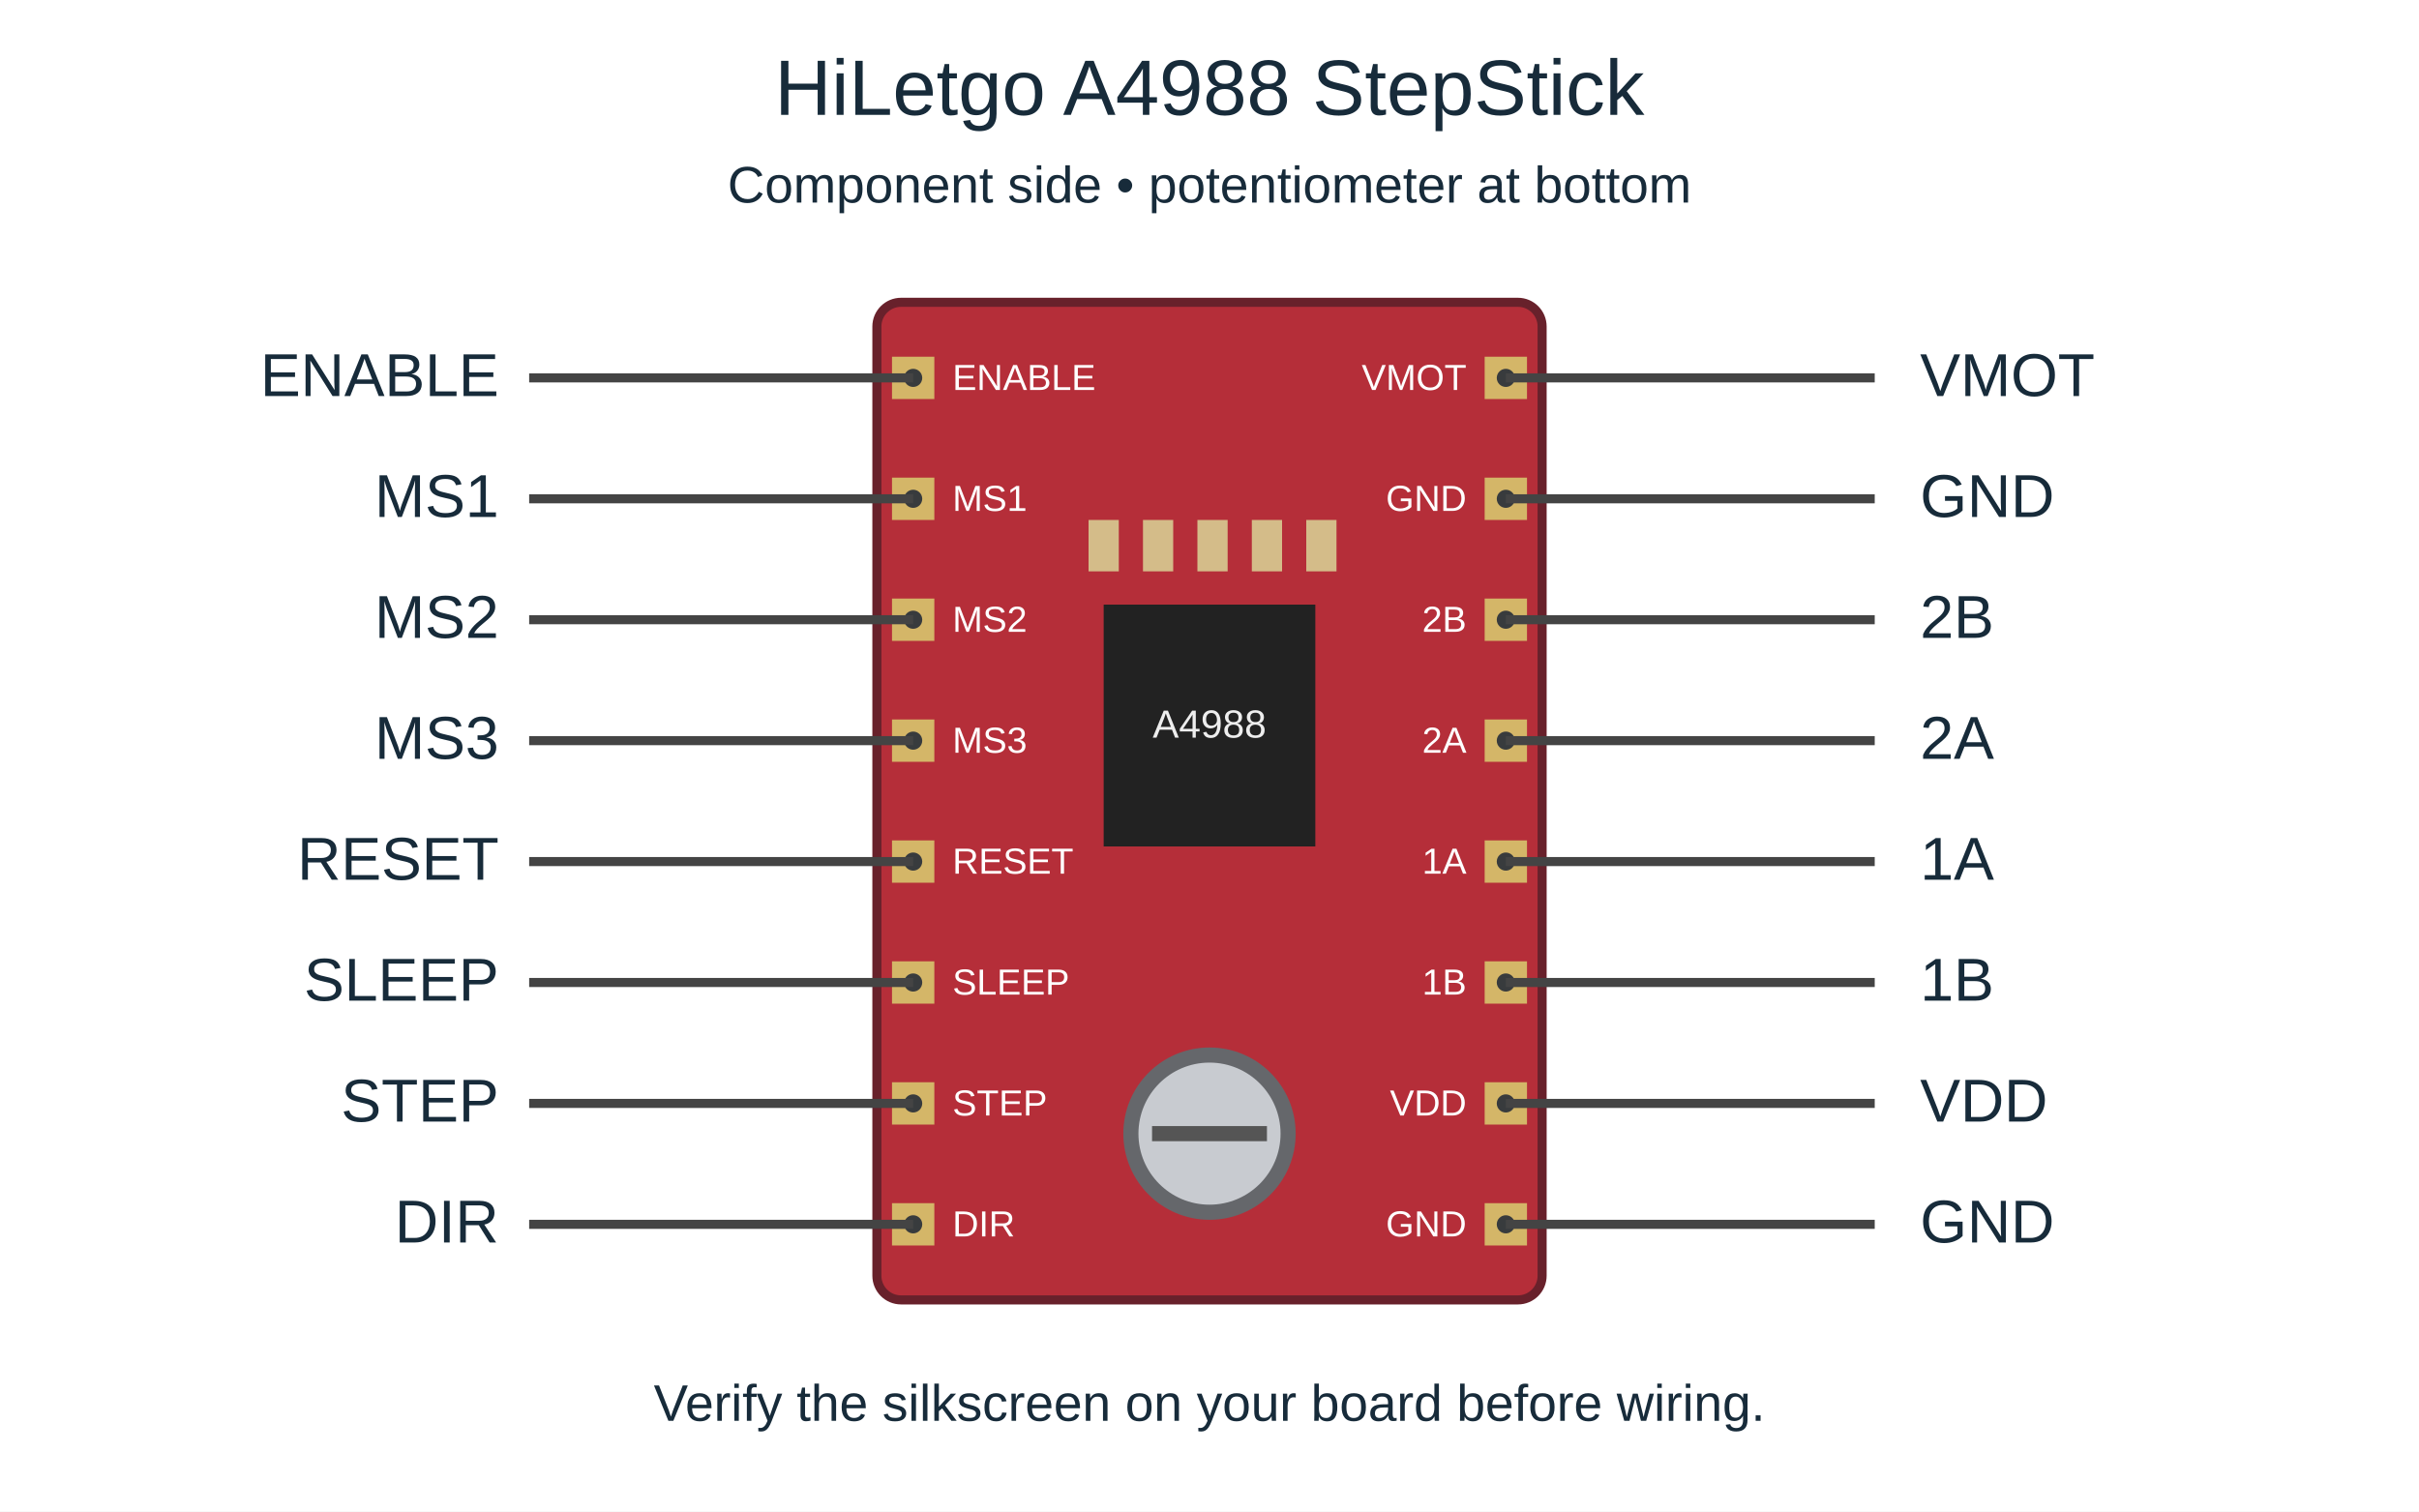
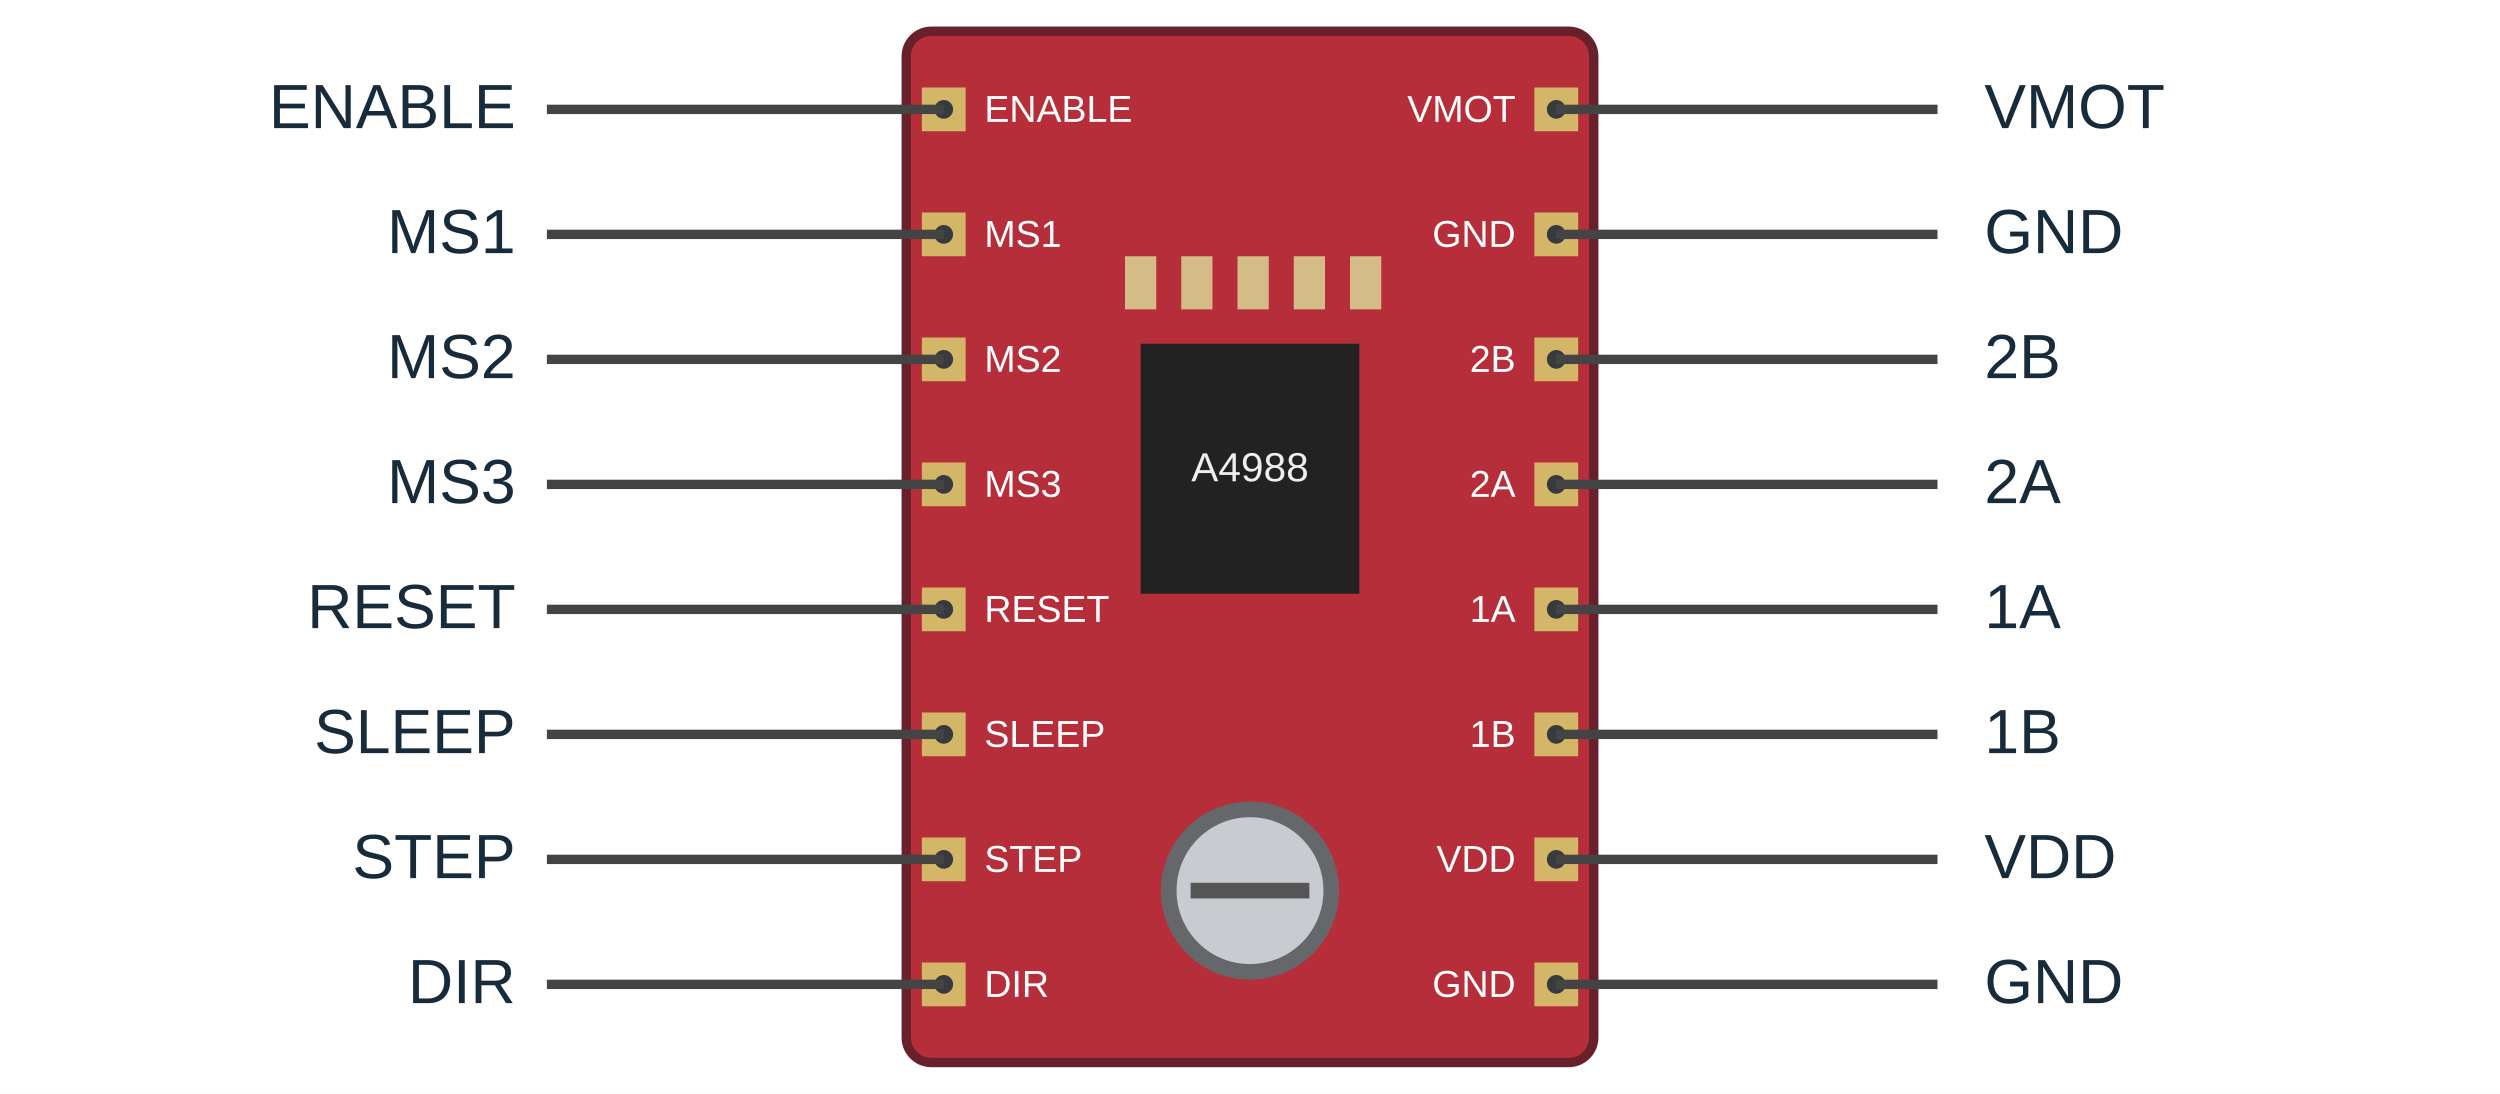
- <svg xmlns="http://www.w3.org/2000/svg" width="800" height="500" viewBox="0 0 800 500">
+ <svg xmlns="http://www.w3.org/2000/svg" width="800" height="350" viewBox="0 0 800 350">
  <rect width="100%" height="100%" fill="white" />
  <g font-family="Arial,sans-serif" fill="#172b3a">
-     <text x="400" y="38" font-size="26" text-anchor="middle" fill="#172b3a">HiLetgo A4988 StepStick</text>
-     <text x="400" y="67" font-size="17" text-anchor="middle" fill="#172b3a">Component side • potentiometer at bottom</text>
-     <rect x="290" y="100" width="220" height="330" rx="8" fill="#b52e39" stroke="#68212b" stroke-width="3" />
-     <rect x="365" y="200" width="70" height="80" fill="#222" />
-     <text x="400" y="244" font-size="13" text-anchor="middle" fill="#eee">A4988</text>
-     <circle cx="400" cy="375" r="26" fill="#c8cbd0" stroke="#65676b" stroke-width="5" />
-     <path d="M381,375 L419,375" stroke="#555" stroke-width="5" fill="none" />
-     <rect x="360" y="172" width="10" height="17" fill="#d4bc89" />
-     <rect x="378" y="172" width="10" height="17" fill="#d4bc89" />
-     <rect x="396" y="172" width="10" height="17" fill="#d4bc89" />
-     <rect x="414" y="172" width="10" height="17" fill="#d4bc89" />
-     <rect x="432" y="172" width="10" height="17" fill="#d4bc89" />
-     <rect x="295" y="118" width="14" height="14" fill="#d4b668" />
-     <circle cx="302" cy="125" r="3" fill="#383b3d" />
-     <rect x="491" y="118" width="14" height="14" fill="#d4b668" />
-     <circle cx="498" cy="125" r="3" fill="#383b3d" />
-     <text x="315" y="129" font-size="12" text-anchor="start" fill="white">ENABLE</text>
-     <text x="485" y="129" font-size="12" text-anchor="end" fill="white">VMOT</text>
-     <rect x="295" y="158" width="14" height="14" fill="#d4b668" />
-     <circle cx="302" cy="165" r="3" fill="#383b3d" />
-     <rect x="491" y="158" width="14" height="14" fill="#d4b668" />
-     <circle cx="498" cy="165" r="3" fill="#383b3d" />
-     <text x="315" y="169" font-size="12" text-anchor="start" fill="white">MS1</text>
-     <text x="485" y="169" font-size="12" text-anchor="end" fill="white">GND</text>
-     <rect x="295" y="198" width="14" height="14" fill="#d4b668" />
-     <circle cx="302" cy="205" r="3" fill="#383b3d" />
-     <rect x="491" y="198" width="14" height="14" fill="#d4b668" />
-     <circle cx="498" cy="205" r="3" fill="#383b3d" />
-     <text x="315" y="209" font-size="12" text-anchor="start" fill="white">MS2</text>
-     <text x="485" y="209" font-size="12" text-anchor="end" fill="white">2B</text>
-     <rect x="295" y="238" width="14" height="14" fill="#d4b668" />
-     <circle cx="302" cy="245" r="3" fill="#383b3d" />
-     <rect x="491" y="238" width="14" height="14" fill="#d4b668" />
-     <circle cx="498" cy="245" r="3" fill="#383b3d" />
-     <text x="315" y="249" font-size="12" text-anchor="start" fill="white">MS3</text>
-     <text x="485" y="249" font-size="12" text-anchor="end" fill="white">2A</text>
-     <rect x="295" y="278" width="14" height="14" fill="#d4b668" />
-     <circle cx="302" cy="285" r="3" fill="#383b3d" />
-     <rect x="491" y="278" width="14" height="14" fill="#d4b668" />
-     <circle cx="498" cy="285" r="3" fill="#383b3d" />
-     <text x="315" y="289" font-size="12" text-anchor="start" fill="white">RESET</text>
-     <text x="485" y="289" font-size="12" text-anchor="end" fill="white">1A</text>
-     <rect x="295" y="318" width="14" height="14" fill="#d4b668" />
-     <circle cx="302" cy="325" r="3" fill="#383b3d" />
-     <rect x="491" y="318" width="14" height="14" fill="#d4b668" />
-     <circle cx="498" cy="325" r="3" fill="#383b3d" />
-     <text x="315" y="329" font-size="12" text-anchor="start" fill="white">SLEEP</text>
-     <text x="485" y="329" font-size="12" text-anchor="end" fill="white">1B</text>
-     <rect x="295" y="358" width="14" height="14" fill="#d4b668" />
-     <circle cx="302" cy="365" r="3" fill="#383b3d" />
-     <rect x="491" y="358" width="14" height="14" fill="#d4b668" />
-     <circle cx="498" cy="365" r="3" fill="#383b3d" />
-     <text x="315" y="369" font-size="12" text-anchor="start" fill="white">STEP</text>
-     <text x="485" y="369" font-size="12" text-anchor="end" fill="white">VDD</text>
-     <rect x="295" y="398" width="14" height="14" fill="#d4b668" />
-     <circle cx="302" cy="405" r="3" fill="#383b3d" />
-     <rect x="491" y="398" width="14" height="14" fill="#d4b668" />
-     <circle cx="498" cy="405" r="3" fill="#383b3d" />
-     <text x="315" y="409" font-size="12" text-anchor="start" fill="white">DIR</text>
-     <text x="485" y="409" font-size="12" text-anchor="end" fill="white">GND</text>
-     <path d="M175,125 L302,125" stroke="#444" stroke-width="3" fill="none" />
-     <text x="165" y="131" font-size="20" text-anchor="end" fill="#172b3a">ENABLE</text>
-     <path d="M498,125 L620,125" stroke="#444" stroke-width="3" fill="none" />
-     <text x="635" y="131" font-size="20" text-anchor="start" fill="#172b3a">VMOT</text>
-     <path d="M175,165 L302,165" stroke="#444" stroke-width="3" fill="none" />
-     <text x="165" y="171" font-size="20" text-anchor="end" fill="#172b3a">MS1</text>
-     <path d="M498,165 L620,165" stroke="#444" stroke-width="3" fill="none" />
-     <text x="635" y="171" font-size="20" text-anchor="start" fill="#172b3a">GND</text>
-     <path d="M175,205 L302,205" stroke="#444" stroke-width="3" fill="none" />
-     <text x="165" y="211" font-size="20" text-anchor="end" fill="#172b3a">MS2</text>
-     <path d="M498,205 L620,205" stroke="#444" stroke-width="3" fill="none" />
-     <text x="635" y="211" font-size="20" text-anchor="start" fill="#172b3a">2B</text>
-     <path d="M175,245 L302,245" stroke="#444" stroke-width="3" fill="none" />
-     <text x="165" y="251" font-size="20" text-anchor="end" fill="#172b3a">MS3</text>
-     <path d="M498,245 L620,245" stroke="#444" stroke-width="3" fill="none" />
-     <text x="635" y="251" font-size="20" text-anchor="start" fill="#172b3a">2A</text>
-     <path d="M175,285 L302,285" stroke="#444" stroke-width="3" fill="none" />
-     <text x="165" y="291" font-size="20" text-anchor="end" fill="#172b3a">RESET</text>
-     <path d="M498,285 L620,285" stroke="#444" stroke-width="3" fill="none" />
-     <text x="635" y="291" font-size="20" text-anchor="start" fill="#172b3a">1A</text>
-     <path d="M175,325 L302,325" stroke="#444" stroke-width="3" fill="none" />
-     <text x="165" y="331" font-size="20" text-anchor="end" fill="#172b3a">SLEEP</text>
-     <path d="M498,325 L620,325" stroke="#444" stroke-width="3" fill="none" />
-     <text x="635" y="331" font-size="20" text-anchor="start" fill="#172b3a">1B</text>
-     <path d="M175,365 L302,365" stroke="#444" stroke-width="3" fill="none" />
-     <text x="165" y="371" font-size="20" text-anchor="end" fill="#172b3a">STEP</text>
-     <path d="M498,365 L620,365" stroke="#444" stroke-width="3" fill="none" />
-     <text x="635" y="371" font-size="20" text-anchor="start" fill="#172b3a">VDD</text>
-     <path d="M175,405 L302,405" stroke="#444" stroke-width="3" fill="none" />
-     <text x="165" y="411" font-size="20" text-anchor="end" fill="#172b3a">DIR</text>
-     <path d="M498,405 L620,405" stroke="#444" stroke-width="3" fill="none" />
-     <text x="635" y="411" font-size="20" text-anchor="start" fill="#172b3a">GND</text>
-     <text x="400" y="470" font-size="17" text-anchor="middle" fill="#172b3a">Verify the silkscreen on your board before wiring.</text>
+     <g transform="translate(0,-90)">
+       <rect x="290" y="100" width="220" height="330" rx="8" fill="#b52e39" stroke="#68212b" stroke-width="3" />
+       <rect x="365" y="200" width="70" height="80" fill="#222" />
+       <text x="400" y="244" font-size="13" text-anchor="middle" fill="#eee">A4988</text>
+       <circle cx="400" cy="375" r="26" fill="#c8cbd0" stroke="#65676b" stroke-width="5" />
+       <path d="M381,375 L419,375" stroke="#555" stroke-width="5" fill="none" />
+       <rect x="360" y="172" width="10" height="17" fill="#d4bc89" />
+       <rect x="378" y="172" width="10" height="17" fill="#d4bc89" />
+       <rect x="396" y="172" width="10" height="17" fill="#d4bc89" />
+       <rect x="414" y="172" width="10" height="17" fill="#d4bc89" />
+       <rect x="432" y="172" width="10" height="17" fill="#d4bc89" />
+       <rect x="295" y="118" width="14" height="14" fill="#d4b668" />
+       <circle cx="302" cy="125" r="3" fill="#383b3d" />
+       <rect x="491" y="118" width="14" height="14" fill="#d4b668" />
+       <circle cx="498" cy="125" r="3" fill="#383b3d" />
+       <text x="315" y="129" font-size="12" text-anchor="start" fill="white">ENABLE</text>
+       <text x="485" y="129" font-size="12" text-anchor="end" fill="white">VMOT</text>
+       <rect x="295" y="158" width="14" height="14" fill="#d4b668" />
+       <circle cx="302" cy="165" r="3" fill="#383b3d" />
+       <rect x="491" y="158" width="14" height="14" fill="#d4b668" />
+       <circle cx="498" cy="165" r="3" fill="#383b3d" />
+       <text x="315" y="169" font-size="12" text-anchor="start" fill="white">MS1</text>
+       <text x="485" y="169" font-size="12" text-anchor="end" fill="white">GND</text>
+       <rect x="295" y="198" width="14" height="14" fill="#d4b668" />
+       <circle cx="302" cy="205" r="3" fill="#383b3d" />
+       <rect x="491" y="198" width="14" height="14" fill="#d4b668" />
+       <circle cx="498" cy="205" r="3" fill="#383b3d" />
+       <text x="315" y="209" font-size="12" text-anchor="start" fill="white">MS2</text>
+       <text x="485" y="209" font-size="12" text-anchor="end" fill="white">2B</text>
+       <rect x="295" y="238" width="14" height="14" fill="#d4b668" />
+       <circle cx="302" cy="245" r="3" fill="#383b3d" />
+       <rect x="491" y="238" width="14" height="14" fill="#d4b668" />
+       <circle cx="498" cy="245" r="3" fill="#383b3d" />
+       <text x="315" y="249" font-size="12" text-anchor="start" fill="white">MS3</text>
+       <text x="485" y="249" font-size="12" text-anchor="end" fill="white">2A</text>
+       <rect x="295" y="278" width="14" height="14" fill="#d4b668" />
+       <circle cx="302" cy="285" r="3" fill="#383b3d" />
+       <rect x="491" y="278" width="14" height="14" fill="#d4b668" />
+       <circle cx="498" cy="285" r="3" fill="#383b3d" />
+       <text x="315" y="289" font-size="12" text-anchor="start" fill="white">RESET</text>
+       <text x="485" y="289" font-size="12" text-anchor="end" fill="white">1A</text>
+       <rect x="295" y="318" width="14" height="14" fill="#d4b668" />
+       <circle cx="302" cy="325" r="3" fill="#383b3d" />
+       <rect x="491" y="318" width="14" height="14" fill="#d4b668" />
+       <circle cx="498" cy="325" r="3" fill="#383b3d" />
+       <text x="315" y="329" font-size="12" text-anchor="start" fill="white">SLEEP</text>
+       <text x="485" y="329" font-size="12" text-anchor="end" fill="white">1B</text>
+       <rect x="295" y="358" width="14" height="14" fill="#d4b668" />
+       <circle cx="302" cy="365" r="3" fill="#383b3d" />
+       <rect x="491" y="358" width="14" height="14" fill="#d4b668" />
+       <circle cx="498" cy="365" r="3" fill="#383b3d" />
+       <text x="315" y="369" font-size="12" text-anchor="start" fill="white">STEP</text>
+       <text x="485" y="369" font-size="12" text-anchor="end" fill="white">VDD</text>
+       <rect x="295" y="398" width="14" height="14" fill="#d4b668" />
+       <circle cx="302" cy="405" r="3" fill="#383b3d" />
+       <rect x="491" y="398" width="14" height="14" fill="#d4b668" />
+       <circle cx="498" cy="405" r="3" fill="#383b3d" />
+       <text x="315" y="409" font-size="12" text-anchor="start" fill="white">DIR</text>
+       <text x="485" y="409" font-size="12" text-anchor="end" fill="white">GND</text>
+       <path d="M175,125 L302,125" stroke="#444" stroke-width="3" fill="none" />
+       <text x="165" y="131" font-size="20" text-anchor="end" fill="#172b3a">ENABLE</text>
+       <path d="M498,125 L620,125" stroke="#444" stroke-width="3" fill="none" />
+       <text x="635" y="131" font-size="20" text-anchor="start" fill="#172b3a">VMOT</text>
+       <path d="M175,165 L302,165" stroke="#444" stroke-width="3" fill="none" />
+       <text x="165" y="171" font-size="20" text-anchor="end" fill="#172b3a">MS1</text>
+       <path d="M498,165 L620,165" stroke="#444" stroke-width="3" fill="none" />
+       <text x="635" y="171" font-size="20" text-anchor="start" fill="#172b3a">GND</text>
+       <path d="M175,205 L302,205" stroke="#444" stroke-width="3" fill="none" />
+       <text x="165" y="211" font-size="20" text-anchor="end" fill="#172b3a">MS2</text>
+       <path d="M498,205 L620,205" stroke="#444" stroke-width="3" fill="none" />
+       <text x="635" y="211" font-size="20" text-anchor="start" fill="#172b3a">2B</text>
+       <path d="M175,245 L302,245" stroke="#444" stroke-width="3" fill="none" />
+       <text x="165" y="251" font-size="20" text-anchor="end" fill="#172b3a">MS3</text>
+       <path d="M498,245 L620,245" stroke="#444" stroke-width="3" fill="none" />
+       <text x="635" y="251" font-size="20" text-anchor="start" fill="#172b3a">2A</text>
+       <path d="M175,285 L302,285" stroke="#444" stroke-width="3" fill="none" />
+       <text x="165" y="291" font-size="20" text-anchor="end" fill="#172b3a">RESET</text>
+       <path d="M498,285 L620,285" stroke="#444" stroke-width="3" fill="none" />
+       <text x="635" y="291" font-size="20" text-anchor="start" fill="#172b3a">1A</text>
+       <path d="M175,325 L302,325" stroke="#444" stroke-width="3" fill="none" />
+       <text x="165" y="331" font-size="20" text-anchor="end" fill="#172b3a">SLEEP</text>
+       <path d="M498,325 L620,325" stroke="#444" stroke-width="3" fill="none" />
+       <text x="635" y="331" font-size="20" text-anchor="start" fill="#172b3a">1B</text>
+       <path d="M175,365 L302,365" stroke="#444" stroke-width="3" fill="none" />
+       <text x="165" y="371" font-size="20" text-anchor="end" fill="#172b3a">STEP</text>
+       <path d="M498,365 L620,365" stroke="#444" stroke-width="3" fill="none" />
+       <text x="635" y="371" font-size="20" text-anchor="start" fill="#172b3a">VDD</text>
+       <path d="M175,405 L302,405" stroke="#444" stroke-width="3" fill="none" />
+       <text x="165" y="411" font-size="20" text-anchor="end" fill="#172b3a">DIR</text>
+       <path d="M498,405 L620,405" stroke="#444" stroke-width="3" fill="none" />
+       <text x="635" y="411" font-size="20" text-anchor="start" fill="#172b3a">GND</text>
+     </g>
  </g>
</svg>
